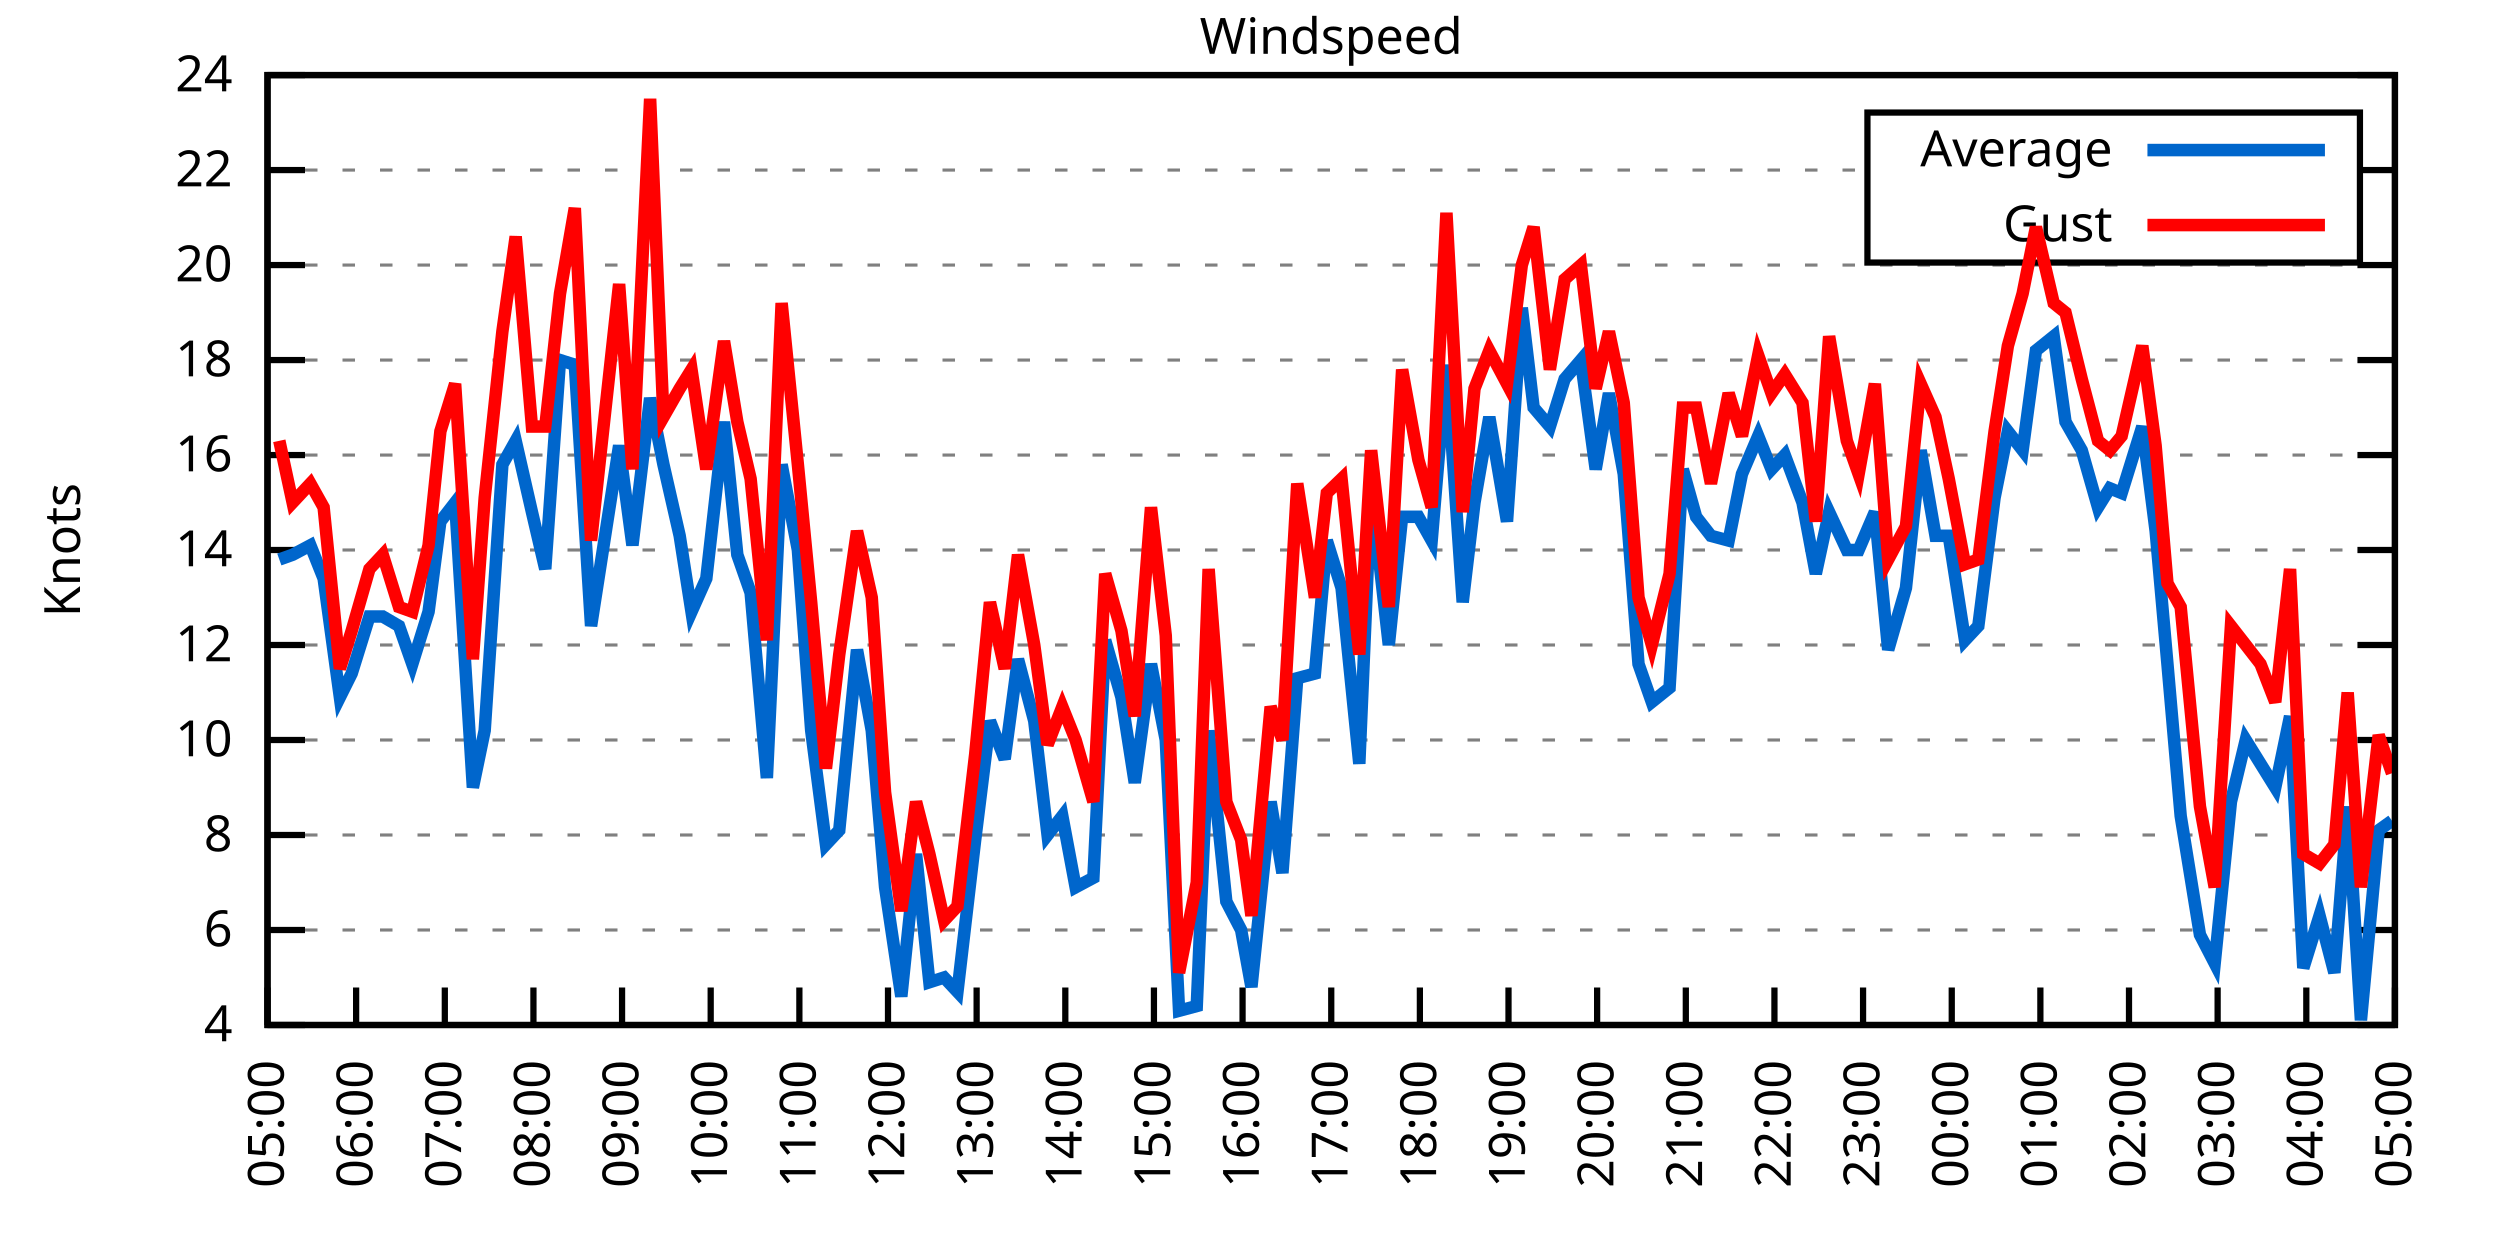
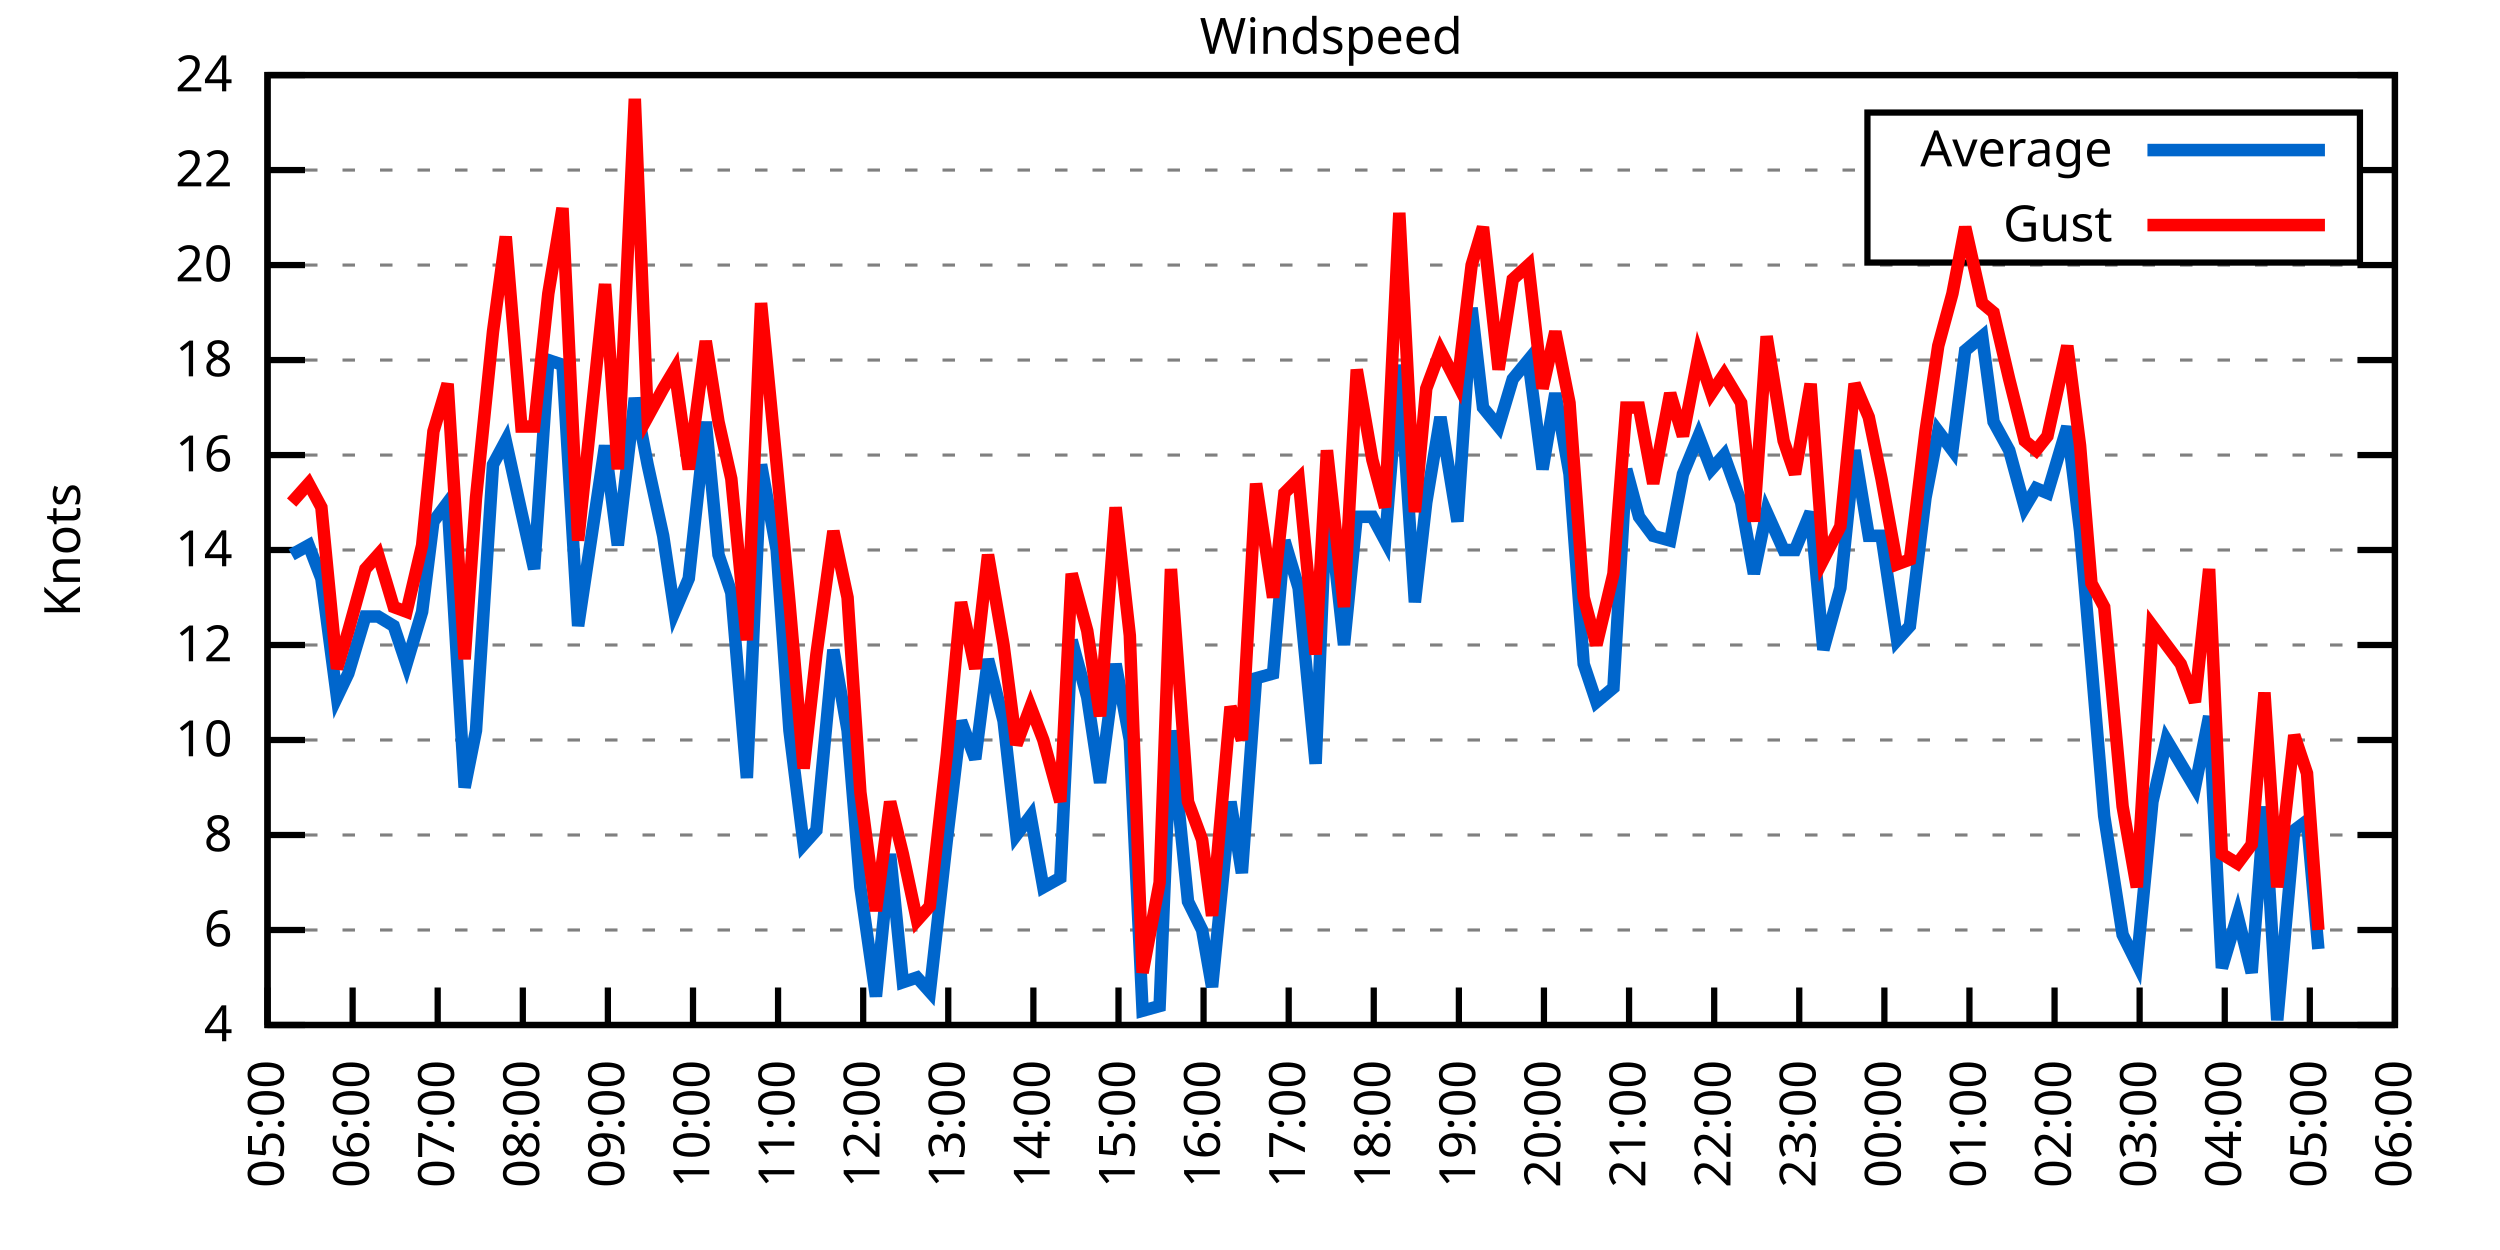
<svg xmlns="http://www.w3.org/2000/svg" xmlns:xlink="http://www.w3.org/1999/xlink" width="400" height="200" viewBox="0 0 400 200">
  <g id="gnuplot_canvas">
    <rect x="0" y="0" width="400" height="200" fill="none" />
    <defs>
      <circle id="gpDot" r="0.5" stroke-width="0.5" stroke="currentColor" />
      <path id="gpPt0" stroke-width="0.333" stroke="currentColor" d="M-1,0 h2 M0,-1 v2" />
      <path id="gpPt1" stroke-width="0.333" stroke="currentColor" d="M-1,-1 L1,1 M1,-1 L-1,1" />
      <path id="gpPt2" stroke-width="0.333" stroke="currentColor" d="M-1,0 L1,0 M0,-1 L0,1 M-1,-1 L1,1 M-1,1 L1,-1" />
      <rect id="gpPt3" stroke-width="0.333" stroke="currentColor" x="-1" y="-1" width="2" height="2" />
      <rect id="gpPt4" stroke-width="0.333" stroke="currentColor" fill="currentColor" x="-1" y="-1" width="2" height="2" />
      <circle id="gpPt5" stroke-width="0.333" stroke="currentColor" cx="0" cy="0" r="1" />
      <use xlink:href="#gpPt5" id="gpPt6" fill="currentColor" stroke="none" />
      <path id="gpPt7" stroke-width="0.333" stroke="currentColor" d="M0,-1.33 L-1.33,0.67 L1.33,0.67 z" />
      <use xlink:href="#gpPt7" id="gpPt8" fill="currentColor" stroke="none" />
      <use xlink:href="#gpPt7" id="gpPt9" stroke="currentColor" transform="rotate(180)" />
      <use xlink:href="#gpPt9" id="gpPt10" fill="currentColor" stroke="none" />
      <use xlink:href="#gpPt3" id="gpPt11" stroke="currentColor" transform="rotate(45)" />
      <use xlink:href="#gpPt11" id="gpPt12" fill="currentColor" stroke="none" />
      <path id="gpPt13" stroke-width="0.333" stroke="currentColor" d="M0,1.330 L1.265,0.411 L0.782,-1.067 L-0.782,-1.076 L-1.265,0.411 z" />
      <use xlink:href="#gpPt13" id="gpPt14" fill="currentColor" stroke="none" />
      <filter id="textbox" filterUnits="objectBoundingBox" x="0" y="0" height="1" width="1">
        <feFlood flood-color="white" flood-opacity="1" result="bgnd" />
        <feComposite in="SourceGraphic" in2="bgnd" operator="atop" />
      </filter>
      <filter id="greybox" filterUnits="objectBoundingBox" x="0" y="0" height="1" width="1">
        <feFlood flood-color="lightgrey" flood-opacity="1" result="grey" />
        <feComposite in="SourceGraphic" in2="grey" operator="atop" />
      </filter>
    </defs>
    <g fill="none" color="white" stroke="currentColor" stroke-width="1.00" stroke-linecap="butt" stroke-linejoin="miter">
</g>
    <g fill="none" color="black" stroke="currentColor" stroke-width="1.00" stroke-linecap="butt" stroke-linejoin="miter">
      <g stroke="none" shape-rendering="crispEdges">
        <polygon fill="rgb(255, 255, 255)" points="42.80,164.00 383.18,164.00 383.18,12.02 42.80,12.02 " />
      </g>
    </g>
    <g fill="none" color="black" stroke="currentColor" stroke-width="1.00" stroke-linecap="butt" stroke-linejoin="miter">
</g>
    <g fill="none" color="black" stroke="black" stroke-width="0.50" stroke-linecap="butt" stroke-linejoin="miter">
</g>
    <g fill="none" color="gray" stroke="currentColor" stroke-width="0.50" stroke-linecap="butt" stroke-linejoin="miter">
      <path stroke="gray" stroke-dasharray="2,4" class="gridline" d="M42.80,164.00 L383.19,164.00  " />
    </g>
    <g fill="none" color="gray" stroke="gray" stroke-width="1.00" stroke-linecap="butt" stroke-linejoin="miter">
</g>
    <g fill="none" color="black" stroke="currentColor" stroke-width="1.00" stroke-linecap="butt" stroke-linejoin="miter">
      <path stroke="black" d="M42.80,164.00 L48.80,164.00 M383.19,164.00 L377.19,164.00  " />
      <g transform="translate(37.20,166.60)" stroke="none" fill="black" font-family="Sans" font-size="8.00" text-anchor="end">
        <text>
          <tspan font-family="Sans"> 4</tspan>
        </text>
      </g>
    </g>
    <g fill="none" color="black" stroke="currentColor" stroke-width="1.00" stroke-linecap="butt" stroke-linejoin="miter">
</g>
    <g fill="none" color="black" stroke="black" stroke-width="0.50" stroke-linecap="butt" stroke-linejoin="miter">
</g>
    <g fill="none" color="gray" stroke="currentColor" stroke-width="0.50" stroke-linecap="butt" stroke-linejoin="miter">
      <path stroke="gray" stroke-dasharray="2,4" class="gridline" d="M42.80,148.80 L383.19,148.80  " />
    </g>
    <g fill="none" color="gray" stroke="gray" stroke-width="1.00" stroke-linecap="butt" stroke-linejoin="miter">
</g>
    <g fill="none" color="black" stroke="currentColor" stroke-width="1.00" stroke-linecap="butt" stroke-linejoin="miter">
      <path stroke="black" d="M42.80,148.80 L48.80,148.80 M383.19,148.80 L377.19,148.80  " />
      <g transform="translate(37.20,151.40)" stroke="none" fill="black" font-family="Sans" font-size="8.00" text-anchor="end">
        <text>
          <tspan font-family="Sans"> 6</tspan>
        </text>
      </g>
    </g>
    <g fill="none" color="black" stroke="currentColor" stroke-width="1.00" stroke-linecap="butt" stroke-linejoin="miter">
</g>
    <g fill="none" color="black" stroke="black" stroke-width="0.50" stroke-linecap="butt" stroke-linejoin="miter">
</g>
    <g fill="none" color="gray" stroke="currentColor" stroke-width="0.50" stroke-linecap="butt" stroke-linejoin="miter">
      <path stroke="gray" stroke-dasharray="2,4" class="gridline" d="M42.80,133.60 L383.19,133.60  " />
    </g>
    <g fill="none" color="gray" stroke="gray" stroke-width="1.00" stroke-linecap="butt" stroke-linejoin="miter">
</g>
    <g fill="none" color="black" stroke="currentColor" stroke-width="1.00" stroke-linecap="butt" stroke-linejoin="miter">
      <path stroke="black" d="M42.80,133.60 L48.80,133.60 M383.19,133.60 L377.19,133.60  " />
      <g transform="translate(37.20,136.20)" stroke="none" fill="black" font-family="Sans" font-size="8.00" text-anchor="end">
        <text>
          <tspan font-family="Sans"> 8</tspan>
        </text>
      </g>
    </g>
    <g fill="none" color="black" stroke="currentColor" stroke-width="1.00" stroke-linecap="butt" stroke-linejoin="miter">
</g>
    <g fill="none" color="black" stroke="black" stroke-width="0.50" stroke-linecap="butt" stroke-linejoin="miter">
</g>
    <g fill="none" color="gray" stroke="currentColor" stroke-width="0.50" stroke-linecap="butt" stroke-linejoin="miter">
      <path stroke="gray" stroke-dasharray="2,4" class="gridline" d="M42.80,118.40 L383.19,118.40  " />
    </g>
    <g fill="none" color="gray" stroke="gray" stroke-width="1.00" stroke-linecap="butt" stroke-linejoin="miter">
</g>
    <g fill="none" color="black" stroke="currentColor" stroke-width="1.00" stroke-linecap="butt" stroke-linejoin="miter">
      <path stroke="black" d="M42.80,118.40 L48.80,118.40 M383.19,118.40 L377.19,118.40  " />
      <g transform="translate(37.20,121.00)" stroke="none" fill="black" font-family="Sans" font-size="8.00" text-anchor="end">
        <text>
          <tspan font-family="Sans"> 10</tspan>
        </text>
      </g>
    </g>
    <g fill="none" color="black" stroke="currentColor" stroke-width="1.00" stroke-linecap="butt" stroke-linejoin="miter">
</g>
    <g fill="none" color="black" stroke="black" stroke-width="0.50" stroke-linecap="butt" stroke-linejoin="miter">
</g>
    <g fill="none" color="gray" stroke="currentColor" stroke-width="0.50" stroke-linecap="butt" stroke-linejoin="miter">
      <path stroke="gray" stroke-dasharray="2,4" class="gridline" d="M42.80,103.20 L383.19,103.20  " />
    </g>
    <g fill="none" color="gray" stroke="gray" stroke-width="1.00" stroke-linecap="butt" stroke-linejoin="miter">
</g>
    <g fill="none" color="black" stroke="currentColor" stroke-width="1.00" stroke-linecap="butt" stroke-linejoin="miter">
      <path stroke="black" d="M42.80,103.20 L48.80,103.20 M383.19,103.20 L377.19,103.20  " />
      <g transform="translate(37.20,105.80)" stroke="none" fill="black" font-family="Sans" font-size="8.00" text-anchor="end">
        <text>
          <tspan font-family="Sans"> 12</tspan>
        </text>
      </g>
    </g>
    <g fill="none" color="black" stroke="currentColor" stroke-width="1.00" stroke-linecap="butt" stroke-linejoin="miter">
</g>
    <g fill="none" color="black" stroke="black" stroke-width="0.50" stroke-linecap="butt" stroke-linejoin="miter">
</g>
    <g fill="none" color="gray" stroke="currentColor" stroke-width="0.50" stroke-linecap="butt" stroke-linejoin="miter">
      <path stroke="gray" stroke-dasharray="2,4" class="gridline" d="M42.80,88.00 L383.19,88.00  " />
    </g>
    <g fill="none" color="gray" stroke="gray" stroke-width="1.00" stroke-linecap="butt" stroke-linejoin="miter">
</g>
    <g fill="none" color="black" stroke="currentColor" stroke-width="1.00" stroke-linecap="butt" stroke-linejoin="miter">
      <path stroke="black" d="M42.80,88.00 L48.80,88.00 M383.19,88.00 L377.19,88.00  " />
      <g transform="translate(37.20,90.60)" stroke="none" fill="black" font-family="Sans" font-size="8.00" text-anchor="end">
        <text>
          <tspan font-family="Sans"> 14</tspan>
        </text>
      </g>
    </g>
    <g fill="none" color="black" stroke="currentColor" stroke-width="1.00" stroke-linecap="butt" stroke-linejoin="miter">
</g>
    <g fill="none" color="black" stroke="black" stroke-width="0.50" stroke-linecap="butt" stroke-linejoin="miter">
</g>
    <g fill="none" color="gray" stroke="currentColor" stroke-width="0.50" stroke-linecap="butt" stroke-linejoin="miter">
      <path stroke="gray" stroke-dasharray="2,4" class="gridline" d="M42.80,72.81 L383.19,72.81  " />
    </g>
    <g fill="none" color="gray" stroke="gray" stroke-width="1.00" stroke-linecap="butt" stroke-linejoin="miter">
</g>
    <g fill="none" color="black" stroke="currentColor" stroke-width="1.00" stroke-linecap="butt" stroke-linejoin="miter">
      <path stroke="black" d="M42.80,72.81 L48.80,72.81 M383.19,72.81 L377.19,72.81  " />
      <g transform="translate(37.20,75.41)" stroke="none" fill="black" font-family="Sans" font-size="8.00" text-anchor="end">
        <text>
          <tspan font-family="Sans"> 16</tspan>
        </text>
      </g>
    </g>
    <g fill="none" color="black" stroke="currentColor" stroke-width="1.00" stroke-linecap="butt" stroke-linejoin="miter">
</g>
    <g fill="none" color="black" stroke="black" stroke-width="0.50" stroke-linecap="butt" stroke-linejoin="miter">
</g>
    <g fill="none" color="gray" stroke="currentColor" stroke-width="0.50" stroke-linecap="butt" stroke-linejoin="miter">
      <path stroke="gray" stroke-dasharray="2,4" class="gridline" d="M42.80,57.61 L383.19,57.61  " />
    </g>
    <g fill="none" color="gray" stroke="gray" stroke-width="1.00" stroke-linecap="butt" stroke-linejoin="miter">
</g>
    <g fill="none" color="black" stroke="currentColor" stroke-width="1.00" stroke-linecap="butt" stroke-linejoin="miter">
      <path stroke="black" d="M42.80,57.61 L48.80,57.61 M383.19,57.61 L377.19,57.61  " />
      <g transform="translate(37.20,60.21)" stroke="none" fill="black" font-family="Sans" font-size="8.00" text-anchor="end">
        <text>
          <tspan font-family="Sans"> 18</tspan>
        </text>
      </g>
    </g>
    <g fill="none" color="black" stroke="currentColor" stroke-width="1.00" stroke-linecap="butt" stroke-linejoin="miter">
</g>
    <g fill="none" color="black" stroke="black" stroke-width="0.50" stroke-linecap="butt" stroke-linejoin="miter">
</g>
    <g fill="none" color="gray" stroke="currentColor" stroke-width="0.50" stroke-linecap="butt" stroke-linejoin="miter">
      <path stroke="gray" stroke-dasharray="2,4" class="gridline" d="M42.80,42.41 L383.19,42.41  " />
    </g>
    <g fill="none" color="gray" stroke="gray" stroke-width="1.00" stroke-linecap="butt" stroke-linejoin="miter">
</g>
    <g fill="none" color="black" stroke="currentColor" stroke-width="1.00" stroke-linecap="butt" stroke-linejoin="miter">
      <path stroke="black" d="M42.80,42.41 L48.80,42.41 M383.19,42.41 L377.19,42.41  " />
      <g transform="translate(37.20,45.01)" stroke="none" fill="black" font-family="Sans" font-size="8.00" text-anchor="end">
        <text>
          <tspan font-family="Sans"> 20</tspan>
        </text>
      </g>
    </g>
    <g fill="none" color="black" stroke="currentColor" stroke-width="1.00" stroke-linecap="butt" stroke-linejoin="miter">
</g>
    <g fill="none" color="black" stroke="black" stroke-width="0.50" stroke-linecap="butt" stroke-linejoin="miter">
</g>
    <g fill="none" color="gray" stroke="currentColor" stroke-width="0.50" stroke-linecap="butt" stroke-linejoin="miter">
      <path stroke="gray" stroke-dasharray="2,4" class="gridline" d="M42.80,27.21 L298.79,27.21 M377.59,27.21 L383.19,27.21  " />
    </g>
    <g fill="none" color="gray" stroke="gray" stroke-width="1.00" stroke-linecap="butt" stroke-linejoin="miter">
</g>
    <g fill="none" color="black" stroke="currentColor" stroke-width="1.00" stroke-linecap="butt" stroke-linejoin="miter">
      <path stroke="black" d="M42.80,27.21 L48.80,27.21 M383.19,27.21 L377.19,27.21  " />
      <g transform="translate(37.20,29.81)" stroke="none" fill="black" font-family="Sans" font-size="8.00" text-anchor="end">
        <text>
          <tspan font-family="Sans"> 22</tspan>
        </text>
      </g>
    </g>
    <g fill="none" color="black" stroke="currentColor" stroke-width="1.00" stroke-linecap="butt" stroke-linejoin="miter">
</g>
    <g fill="none" color="black" stroke="black" stroke-width="0.50" stroke-linecap="butt" stroke-linejoin="miter">
</g>
    <g fill="none" color="gray" stroke="currentColor" stroke-width="0.50" stroke-linecap="butt" stroke-linejoin="miter">
      <path stroke="gray" stroke-dasharray="2,4" class="gridline" d="M42.80,12.01 L383.19,12.01  " />
    </g>
    <g fill="none" color="gray" stroke="gray" stroke-width="1.00" stroke-linecap="butt" stroke-linejoin="miter">
</g>
    <g fill="none" color="black" stroke="currentColor" stroke-width="1.00" stroke-linecap="butt" stroke-linejoin="miter">
      <path stroke="black" d="M42.80,12.01 L48.80,12.01 M383.19,12.01 L377.19,12.01  " />
      <g transform="translate(37.20,14.61)" stroke="none" fill="black" font-family="Sans" font-size="8.00" text-anchor="end">
        <text>
          <tspan font-family="Sans"> 24</tspan>
        </text>
      </g>
    </g>
    <g fill="none" color="black" stroke="currentColor" stroke-width="1.00" stroke-linecap="butt" stroke-linejoin="miter">
      <path stroke="black" d="M42.80,164.00 L42.80,158.00  " />
      <g transform="translate(45.40,169.60) rotate(270.00)" stroke="none" fill="black" font-family="Sans" font-size="8.00" text-anchor="end">
        <text>
          <tspan font-family="Sans">05:00</tspan>
        </text>
      </g>
    </g>
    <g fill="none" color="black" stroke="currentColor" stroke-width="1.00" stroke-linecap="butt" stroke-linejoin="miter">
-       <path stroke="black" d="M56.98,164.00 L56.98,158.00  " />
-       <g transform="translate(59.58,169.60) rotate(270.00)" stroke="none" fill="black" font-family="Sans" font-size="8.00" text-anchor="end">
+       <path stroke="black" d="M56.42,164.00 L56.42,158.00  " />
+       <g transform="translate(59.02,169.60) rotate(270.00)" stroke="none" fill="black" font-family="Sans" font-size="8.00" text-anchor="end">
        <text>
          <tspan font-family="Sans">06:00</tspan>
        </text>
      </g>
    </g>
    <g fill="none" color="black" stroke="currentColor" stroke-width="1.00" stroke-linecap="butt" stroke-linejoin="miter">
-       <path stroke="black" d="M71.17,164.00 L71.17,158.00  " />
-       <g transform="translate(73.77,169.60) rotate(270.00)" stroke="none" fill="black" font-family="Sans" font-size="8.00" text-anchor="end">
+       <path stroke="black" d="M70.03,164.00 L70.03,158.00  " />
+       <g transform="translate(72.63,169.60) rotate(270.00)" stroke="none" fill="black" font-family="Sans" font-size="8.00" text-anchor="end">
        <text>
          <tspan font-family="Sans">07:00</tspan>
        </text>
      </g>
    </g>
    <g fill="none" color="black" stroke="currentColor" stroke-width="1.00" stroke-linecap="butt" stroke-linejoin="miter">
-       <path stroke="black" d="M85.35,164.00 L85.35,158.00  " />
-       <g transform="translate(87.95,169.60) rotate(270.00)" stroke="none" fill="black" font-family="Sans" font-size="8.00" text-anchor="end">
+       <path stroke="black" d="M83.65,164.00 L83.65,158.00  " />
+       <g transform="translate(86.25,169.60) rotate(270.00)" stroke="none" fill="black" font-family="Sans" font-size="8.00" text-anchor="end">
        <text>
          <tspan font-family="Sans">08:00</tspan>
        </text>
      </g>
    </g>
    <g fill="none" color="black" stroke="currentColor" stroke-width="1.00" stroke-linecap="butt" stroke-linejoin="miter">
-       <path stroke="black" d="M99.53,164.00 L99.53,158.00  " />
-       <g transform="translate(102.13,169.60) rotate(270.00)" stroke="none" fill="black" font-family="Sans" font-size="8.00" text-anchor="end">
+       <path stroke="black" d="M97.26,164.00 L97.26,158.00  " />
+       <g transform="translate(99.86,169.60) rotate(270.00)" stroke="none" fill="black" font-family="Sans" font-size="8.00" text-anchor="end">
        <text>
          <tspan font-family="Sans">09:00</tspan>
        </text>
      </g>
    </g>
    <g fill="none" color="black" stroke="currentColor" stroke-width="1.00" stroke-linecap="butt" stroke-linejoin="miter">
-       <path stroke="black" d="M113.71,164.00 L113.71,158.00  " />
-       <g transform="translate(116.31,169.60) rotate(270.00)" stroke="none" fill="black" font-family="Sans" font-size="8.00" text-anchor="end">
+       <path stroke="black" d="M110.88,164.00 L110.88,158.00  " />
+       <g transform="translate(113.48,169.60) rotate(270.00)" stroke="none" fill="black" font-family="Sans" font-size="8.00" text-anchor="end">
        <text>
          <tspan font-family="Sans">10:00</tspan>
        </text>
      </g>
    </g>
    <g fill="none" color="black" stroke="currentColor" stroke-width="1.00" stroke-linecap="butt" stroke-linejoin="miter">
-       <path stroke="black" d="M127.90,164.00 L127.90,158.00  " />
-       <g transform="translate(130.50,169.60) rotate(270.00)" stroke="none" fill="black" font-family="Sans" font-size="8.00" text-anchor="end">
+       <path stroke="black" d="M124.49,164.00 L124.49,158.00  " />
+       <g transform="translate(127.09,169.60) rotate(270.00)" stroke="none" fill="black" font-family="Sans" font-size="8.00" text-anchor="end">
        <text>
          <tspan font-family="Sans">11:00</tspan>
        </text>
      </g>
    </g>
    <g fill="none" color="black" stroke="currentColor" stroke-width="1.00" stroke-linecap="butt" stroke-linejoin="miter">
-       <path stroke="black" d="M142.08,164.00 L142.08,158.00  " />
-       <g transform="translate(144.68,169.60) rotate(270.00)" stroke="none" fill="black" font-family="Sans" font-size="8.00" text-anchor="end">
+       <path stroke="black" d="M138.11,164.00 L138.11,158.00  " />
+       <g transform="translate(140.71,169.60) rotate(270.00)" stroke="none" fill="black" font-family="Sans" font-size="8.00" text-anchor="end">
        <text>
          <tspan font-family="Sans">12:00</tspan>
        </text>
      </g>
    </g>
    <g fill="none" color="black" stroke="currentColor" stroke-width="1.00" stroke-linecap="butt" stroke-linejoin="miter">
-       <path stroke="black" d="M156.26,164.00 L156.26,158.00  " />
-       <g transform="translate(158.86,169.60) rotate(270.00)" stroke="none" fill="black" font-family="Sans" font-size="8.00" text-anchor="end">
+       <path stroke="black" d="M151.72,164.00 L151.72,158.00  " />
+       <g transform="translate(154.32,169.60) rotate(270.00)" stroke="none" fill="black" font-family="Sans" font-size="8.00" text-anchor="end">
        <text>
          <tspan font-family="Sans">13:00</tspan>
        </text>
      </g>
    </g>
    <g fill="none" color="black" stroke="currentColor" stroke-width="1.00" stroke-linecap="butt" stroke-linejoin="miter">
-       <path stroke="black" d="M170.45,164.00 L170.45,158.00  " />
-       <g transform="translate(173.05,169.60) rotate(270.00)" stroke="none" fill="black" font-family="Sans" font-size="8.00" text-anchor="end">
+       <path stroke="black" d="M165.34,164.00 L165.34,158.00  " />
+       <g transform="translate(167.94,169.60) rotate(270.00)" stroke="none" fill="black" font-family="Sans" font-size="8.00" text-anchor="end">
        <text>
          <tspan font-family="Sans">14:00</tspan>
        </text>
      </g>
    </g>
    <g fill="none" color="black" stroke="currentColor" stroke-width="1.00" stroke-linecap="butt" stroke-linejoin="miter">
-       <path stroke="black" d="M184.63,164.00 L184.63,158.00  " />
-       <g transform="translate(187.23,169.60) rotate(270.00)" stroke="none" fill="black" font-family="Sans" font-size="8.00" text-anchor="end">
+       <path stroke="black" d="M178.96,164.00 L178.96,158.00  " />
+       <g transform="translate(181.56,169.60) rotate(270.00)" stroke="none" fill="black" font-family="Sans" font-size="8.00" text-anchor="end">
        <text>
          <tspan font-family="Sans">15:00</tspan>
        </text>
      </g>
    </g>
    <g fill="none" color="black" stroke="currentColor" stroke-width="1.00" stroke-linecap="butt" stroke-linejoin="miter">
-       <path stroke="black" d="M198.81,164.00 L198.81,158.00  " />
-       <g transform="translate(201.41,169.60) rotate(270.00)" stroke="none" fill="black" font-family="Sans" font-size="8.00" text-anchor="end">
+       <path stroke="black" d="M192.57,164.00 L192.57,158.00  " />
+       <g transform="translate(195.17,169.60) rotate(270.00)" stroke="none" fill="black" font-family="Sans" font-size="8.00" text-anchor="end">
        <text>
          <tspan font-family="Sans">16:00</tspan>
        </text>
      </g>
    </g>
    <g fill="none" color="black" stroke="currentColor" stroke-width="1.00" stroke-linecap="butt" stroke-linejoin="miter">
-       <path stroke="black" d="M213.00,164.00 L213.00,158.00  " />
-       <g transform="translate(215.60,169.60) rotate(270.00)" stroke="none" fill="black" font-family="Sans" font-size="8.00" text-anchor="end">
+       <path stroke="black" d="M206.19,164.00 L206.19,158.00  " />
+       <g transform="translate(208.79,169.60) rotate(270.00)" stroke="none" fill="black" font-family="Sans" font-size="8.00" text-anchor="end">
        <text>
          <tspan font-family="Sans">17:00</tspan>
        </text>
      </g>
    </g>
    <g fill="none" color="black" stroke="currentColor" stroke-width="1.00" stroke-linecap="butt" stroke-linejoin="miter">
-       <path stroke="black" d="M227.18,164.00 L227.18,158.00  " />
-       <g transform="translate(229.78,169.60) rotate(270.00)" stroke="none" fill="black" font-family="Sans" font-size="8.00" text-anchor="end">
+       <path stroke="black" d="M219.80,164.00 L219.80,158.00  " />
+       <g transform="translate(222.40,169.60) rotate(270.00)" stroke="none" fill="black" font-family="Sans" font-size="8.00" text-anchor="end">
        <text>
          <tspan font-family="Sans">18:00</tspan>
        </text>
      </g>
    </g>
    <g fill="none" color="black" stroke="currentColor" stroke-width="1.00" stroke-linecap="butt" stroke-linejoin="miter">
-       <path stroke="black" d="M241.36,164.00 L241.36,158.00  " />
-       <g transform="translate(243.96,169.60) rotate(270.00)" stroke="none" fill="black" font-family="Sans" font-size="8.00" text-anchor="end">
+       <path stroke="black" d="M233.42,164.00 L233.42,158.00  " />
+       <g transform="translate(236.02,169.60) rotate(270.00)" stroke="none" fill="black" font-family="Sans" font-size="8.00" text-anchor="end">
        <text>
          <tspan font-family="Sans">19:00</tspan>
        </text>
      </g>
    </g>
    <g fill="none" color="black" stroke="currentColor" stroke-width="1.00" stroke-linecap="butt" stroke-linejoin="miter">
-       <path stroke="black" d="M255.54,164.00 L255.54,158.00  " />
-       <g transform="translate(258.14,169.60) rotate(270.00)" stroke="none" fill="black" font-family="Sans" font-size="8.00" text-anchor="end">
+       <path stroke="black" d="M247.03,164.00 L247.03,158.00  " />
+       <g transform="translate(249.63,169.60) rotate(270.00)" stroke="none" fill="black" font-family="Sans" font-size="8.00" text-anchor="end">
        <text>
          <tspan font-family="Sans">20:00</tspan>
        </text>
      </g>
    </g>
    <g fill="none" color="black" stroke="currentColor" stroke-width="1.00" stroke-linecap="butt" stroke-linejoin="miter">
-       <path stroke="black" d="M269.73,164.00 L269.73,158.00  " />
-       <g transform="translate(272.33,169.60) rotate(270.00)" stroke="none" fill="black" font-family="Sans" font-size="8.00" text-anchor="end">
+       <path stroke="black" d="M260.65,164.00 L260.65,158.00  " />
+       <g transform="translate(263.25,169.60) rotate(270.00)" stroke="none" fill="black" font-family="Sans" font-size="8.00" text-anchor="end">
        <text>
          <tspan font-family="Sans">21:00</tspan>
        </text>
      </g>
    </g>
    <g fill="none" color="black" stroke="currentColor" stroke-width="1.00" stroke-linecap="butt" stroke-linejoin="miter">
-       <path stroke="black" d="M283.91,164.00 L283.91,158.00  " />
-       <g transform="translate(286.51,169.60) rotate(270.00)" stroke="none" fill="black" font-family="Sans" font-size="8.00" text-anchor="end">
+       <path stroke="black" d="M274.27,164.00 L274.27,158.00  " />
+       <g transform="translate(276.87,169.60) rotate(270.00)" stroke="none" fill="black" font-family="Sans" font-size="8.00" text-anchor="end">
        <text>
          <tspan font-family="Sans">22:00</tspan>
        </text>
      </g>
    </g>
    <g fill="none" color="black" stroke="currentColor" stroke-width="1.00" stroke-linecap="butt" stroke-linejoin="miter">
-       <path stroke="black" d="M298.09,164.00 L298.09,158.00  " />
-       <g transform="translate(300.69,169.60) rotate(270.00)" stroke="none" fill="black" font-family="Sans" font-size="8.00" text-anchor="end">
+       <path stroke="black" d="M287.88,164.00 L287.88,158.00  " />
+       <g transform="translate(290.48,169.60) rotate(270.00)" stroke="none" fill="black" font-family="Sans" font-size="8.00" text-anchor="end">
        <text>
          <tspan font-family="Sans">23:00</tspan>
        </text>
      </g>
    </g>
    <g fill="none" color="black" stroke="currentColor" stroke-width="1.00" stroke-linecap="butt" stroke-linejoin="miter">
-       <path stroke="black" d="M312.28,164.00 L312.28,158.00  " />
-       <g transform="translate(314.88,169.60) rotate(270.00)" stroke="none" fill="black" font-family="Sans" font-size="8.00" text-anchor="end">
+       <path stroke="black" d="M301.50,164.00 L301.50,158.00  " />
+       <g transform="translate(304.10,169.60) rotate(270.00)" stroke="none" fill="black" font-family="Sans" font-size="8.00" text-anchor="end">
        <text>
          <tspan font-family="Sans">00:00</tspan>
        </text>
      </g>
    </g>
    <g fill="none" color="black" stroke="currentColor" stroke-width="1.00" stroke-linecap="butt" stroke-linejoin="miter">
-       <path stroke="black" d="M326.46,164.00 L326.46,158.00  " />
-       <g transform="translate(329.06,169.60) rotate(270.00)" stroke="none" fill="black" font-family="Sans" font-size="8.00" text-anchor="end">
+       <path stroke="black" d="M315.11,164.00 L315.11,158.00  " />
+       <g transform="translate(317.71,169.60) rotate(270.00)" stroke="none" fill="black" font-family="Sans" font-size="8.00" text-anchor="end">
        <text>
          <tspan font-family="Sans">01:00</tspan>
        </text>
      </g>
    </g>
    <g fill="none" color="black" stroke="currentColor" stroke-width="1.00" stroke-linecap="butt" stroke-linejoin="miter">
-       <path stroke="black" d="M340.64,164.00 L340.64,158.00  " />
-       <g transform="translate(343.24,169.60) rotate(270.00)" stroke="none" fill="black" font-family="Sans" font-size="8.00" text-anchor="end">
+       <path stroke="black" d="M328.73,164.00 L328.73,158.00  " />
+       <g transform="translate(331.33,169.60) rotate(270.00)" stroke="none" fill="black" font-family="Sans" font-size="8.00" text-anchor="end">
        <text>
          <tspan font-family="Sans">02:00</tspan>
        </text>
      </g>
    </g>
    <g fill="none" color="black" stroke="currentColor" stroke-width="1.00" stroke-linecap="butt" stroke-linejoin="miter">
-       <path stroke="black" d="M354.82,164.00 L354.82,158.00  " />
-       <g transform="translate(357.42,169.60) rotate(270.00)" stroke="none" fill="black" font-family="Sans" font-size="8.00" text-anchor="end">
+       <path stroke="black" d="M342.34,164.00 L342.34,158.00  " />
+       <g transform="translate(344.94,169.60) rotate(270.00)" stroke="none" fill="black" font-family="Sans" font-size="8.00" text-anchor="end">
        <text>
          <tspan font-family="Sans">03:00</tspan>
        </text>
      </g>
    </g>
    <g fill="none" color="black" stroke="currentColor" stroke-width="1.00" stroke-linecap="butt" stroke-linejoin="miter">
-       <path stroke="black" d="M369.01,164.00 L369.01,158.00  " />
-       <g transform="translate(371.61,169.60) rotate(270.00)" stroke="none" fill="black" font-family="Sans" font-size="8.00" text-anchor="end">
+       <path stroke="black" d="M355.96,164.00 L355.96,158.00  " />
+       <g transform="translate(358.56,169.60) rotate(270.00)" stroke="none" fill="black" font-family="Sans" font-size="8.00" text-anchor="end">
        <text>
          <tspan font-family="Sans">04:00</tspan>
+         </text>
+       </g>
+     </g>
+     <g fill="none" color="black" stroke="currentColor" stroke-width="1.00" stroke-linecap="butt" stroke-linejoin="miter">
+       <path stroke="black" d="M369.57,164.00 L369.57,158.00  " />
+       <g transform="translate(372.17,169.60) rotate(270.00)" stroke="none" fill="black" font-family="Sans" font-size="8.00" text-anchor="end">
+         <text>
+           <tspan font-family="Sans">05:00</tspan>
        </text>
      </g>
    </g>
    <g fill="none" color="black" stroke="currentColor" stroke-width="1.00" stroke-linecap="butt" stroke-linejoin="miter">
      <path stroke="black" d="M383.19,164.00 L383.19,158.00  " />
      <g transform="translate(385.79,169.60) rotate(270.00)" stroke="none" fill="black" font-family="Sans" font-size="8.00" text-anchor="end">
        <text>
-           <tspan font-family="Sans">05:00</tspan>
+           <tspan font-family="Sans">06:00</tspan>
        </text>
      </g>
    </g>
    <g fill="none" color="black" stroke="currentColor" stroke-width="1.00" stroke-linecap="butt" stroke-linejoin="miter">
</g>
    <g fill="none" color="black" stroke="currentColor" stroke-width="1.00" stroke-linecap="butt" stroke-linejoin="miter">
      <path stroke="black" d="M42.80,12.01 L42.80,164.00 L383.19,164.00 L383.19,12.01 L42.80,12.01 Z  " />
    </g>
    <g fill="none" color="black" stroke="currentColor" stroke-width="1.00" stroke-linecap="butt" stroke-linejoin="miter">
</g>
    <g fill="none" color="black" stroke="currentColor" stroke-width="1.00" stroke-linecap="butt" stroke-linejoin="miter">
      <path stroke="black" d="M298.79,42.01 L298.79,18.01 L377.59,18.01 L377.59,42.01 L298.79,42.01 Z  " />
    </g>
    <g id="Windspeed_plot_1">
      <g fill="none" color="white" stroke="black" stroke-width="2.00" stroke-linecap="butt" stroke-linejoin="miter">
</g>
      <g fill="none" color="black" stroke="currentColor" stroke-width="2.00" stroke-linecap="butt" stroke-linejoin="miter">
        <g transform="translate(337.99,26.61)" stroke="none" fill="black" font-family="Sans" font-size="8.00" text-anchor="end">
          <text>
            <tspan font-family="Sans">Average</tspan>
          </text>
        </g>
      </g>
      <g fill="none" color="black" stroke="currentColor" stroke-width="2.00" stroke-linecap="butt" stroke-linejoin="miter">
-         <path stroke="rgb(  0, 102, 204)" d="M343.59,24.01 L371.99,24.01 M44.69,89.52 L46.82,88.76 L49.66,87.25 L51.78,92.56 L54.38,111.56 L56.27,107.76   L59.11,98.64 L61.24,98.64 L63.84,100.16 L65.97,106.24 L68.57,97.88 L70.46,83.45 L72.82,80.41 L75.66,126.00   L77.55,116.88 L80.38,74.33 L82.51,70.53 L85.11,81.93 L87.24,91.04 L89.60,57.61 L91.97,58.37 L94.57,100.16   L99.06,71.29 L101.19,87.25 L104.02,63.69 L106.15,74.33 L108.75,85.73 L110.64,97.88 L113.01,92.56 L115.84,67.49   L117.97,88.76 L120.10,94.84 L122.70,124.48 L125.06,74.33 L127.66,88.00 L129.79,116.88 L132.15,135.12 L134.28,132.84   L137.12,103.96 L139.48,116.88 L141.61,141.96 L144.21,159.44 L146.57,136.64 L148.70,157.16 L151.06,156.40 L153.19,158.68   L156.03,134.36 L158.39,115.36 L160.75,121.44 L162.88,105.48 L165.48,115.36 L167.61,133.60 L169.97,130.56 L172.10,141.96   L174.94,140.44 L176.83,102.44 L179.43,111.56 L181.56,125.24 L184.16,106.24 L186.52,118.40 L188.65,161.72 L191.48,160.96   L193.38,116.88 L196.21,144.24 L198.58,148.80 L200.23,157.92 L203.30,128.28 L205.19,139.68 L207.56,108.52 L210.39,107.76   L212.29,86.49 L214.65,94.08 L217.49,122.20 L219.38,78.13 L222.21,103.20 L224.34,82.69 L226.94,82.69 L229.07,86.49   L231.43,58.37 L234.03,96.36 L235.92,80.41 L238.29,66.73 L241.12,83.45 L243.49,49.25 L245.38,65.21 L247.98,68.25   L250.34,60.65 L252.94,57.61 L255.31,75.09 L257.43,62.93 L259.80,75.85 L262.16,106.24 L264.29,112.32 L267.13,110.04   L269.25,75.09 L271.38,82.69 L273.75,85.73 L276.58,86.49 L278.71,75.85 L281.31,69.77 L283.44,75.09 L285.56,72.81   L288.40,80.41 L290.53,91.80 L292.66,81.93 L295.49,88.00 L297.38,88.00 L299.98,81.93 L302.11,103.96 L304.95,94.08   L307.31,72.05 L309.68,85.73 L311.80,85.73 L314.40,102.44 L316.53,100.16 L319.13,79.65 L321.26,69.01 L323.62,72.05   L325.75,56.09 L328.59,53.81 L330.48,67.49 L333.08,72.05 L335.68,81.17 L337.57,78.13 L339.46,78.89 L342.77,68.25   L344.90,84.97 L346.79,106.24 L348.91,130.56 L351.99,149.56 L354.35,154.12 L356.95,128.28 L359.32,118.40 L361.68,122.20   L364.04,126.00 L366.41,114.60 L368.53,154.88 L371.13,146.52 L373.50,155.64 L375.63,129.04 L377.75,163.24 L380.59,132.84   L382.72,131.32  " />
+         <path stroke="rgb(  0, 102, 204)" d="M343.59,24.01 L371.99,24.01 M46.66,88.76 L49.38,87.25 L51.42,92.56 L53.92,111.56 L55.73,107.76 L58.46,98.64   L60.50,98.64 L63.00,100.16 L65.04,106.24 L67.54,97.88 L69.35,83.45 L71.62,80.41 L74.34,126.00 L76.16,116.88   L78.88,74.33 L80.92,70.53 L83.42,81.93 L85.46,91.04 L87.73,57.61 L90.00,58.37 L92.50,100.16 L96.81,71.29   L98.85,87.25 L101.57,63.69 L103.62,74.33 L106.11,85.73 L107.93,97.88 L110.20,92.56 L112.92,67.49 L114.96,88.76   L117.01,94.84 L119.50,124.48 L121.77,74.33 L124.27,88.00 L126.31,116.88 L128.58,135.12 L130.62,132.84 L133.34,103.96   L135.61,116.88 L137.66,141.96 L140.15,159.44 L142.42,136.64 L144.46,157.16 L146.73,156.40 L148.77,158.68 L151.50,134.36   L153.77,115.36 L156.04,121.44 L158.08,105.48 L160.57,115.36 L162.62,133.60 L164.89,130.56 L166.93,141.96 L169.65,140.44   L171.47,102.44 L173.96,111.56 L176.01,125.24 L178.50,106.24 L180.77,118.40 L182.81,161.72 L185.54,160.96 L187.35,116.88   L190.08,144.24 L192.34,148.80 L193.93,157.92 L196.88,128.28 L198.70,139.68 L200.97,108.52 L203.69,107.76 L205.51,86.49   L207.78,94.08 L210.50,122.20 L212.31,78.13 L215.04,103.20 L217.08,82.69 L219.58,82.69 L221.62,86.49 L223.89,58.37   L226.38,96.36 L228.20,80.41 L230.47,66.73 L233.19,83.45 L235.46,49.25 L237.28,65.21 L239.77,68.25 L242.04,60.65   L244.54,57.61 L246.81,75.09 L248.85,62.93 L251.12,75.85 L253.39,106.24 L255.43,112.32 L258.15,110.04 L260.20,75.09   L262.24,82.69 L264.51,85.73 L267.23,86.49 L269.27,75.85 L271.77,69.77 L273.81,75.09 L275.85,72.81 L278.58,80.41   L280.62,91.80 L282.66,81.93 L285.38,88.00 L287.20,88.00 L289.70,81.93 L291.74,103.96 L294.46,94.08 L296.73,72.05   L299.00,85.73 L301.04,85.73 L303.54,102.44 L305.58,100.16 L308.08,79.65 L310.12,69.01 L312.39,72.05 L314.43,56.09   L317.15,53.81 L318.97,67.49 L321.47,72.05 L323.96,81.17 L325.78,78.13 L327.59,78.89 L330.77,68.25 L332.81,84.97   L334.63,106.24 L336.67,130.56 L339.62,149.56 L341.89,154.12 L344.39,128.28 L346.65,118.40 L348.92,122.20 L351.19,126.00   L353.46,114.60 L355.50,154.88 L358.00,146.52 L360.27,155.64 L362.31,129.04 L364.36,163.24 L367.08,132.84 L369.12,131.32   L370.94,151.84  " />
      </g>
    </g>
    <g id="Windspeed_plot_2">
      <g fill="none" color="black" stroke="currentColor" stroke-width="2.00" stroke-linecap="butt" stroke-linejoin="miter">
        <g transform="translate(337.99,38.61)" stroke="none" fill="black" font-family="Sans" font-size="8.00" text-anchor="end">
          <text>
            <tspan font-family="Sans">Gust</tspan>
          </text>
        </g>
      </g>
      <g fill="none" color="black" stroke="currentColor" stroke-width="2.00" stroke-linecap="butt" stroke-linejoin="miter">
-         <path stroke="rgb(255,   0,   0)" d="M343.59,36.01 L371.99,36.01 M44.69,70.53 L46.82,80.41 L49.66,77.37 L51.78,81.17 L54.38,107.00 L56.27,100.92   L59.11,91.04 L61.24,88.76 L63.84,97.12 L65.97,97.88 L68.57,87.25 L70.46,69.01 L72.82,61.41 L75.66,105.48   L77.55,79.65 L80.38,53.05 L82.51,37.85 L85.11,68.25 L87.24,68.25 L89.60,46.97 L91.97,33.29 L94.57,86.49   L99.06,45.45 L101.19,75.09 L104.02,15.81 L106.15,66.73 L108.75,62.17 L110.64,59.13 L113.01,75.09 L115.84,54.57   L117.97,67.49 L120.10,76.61 L122.70,102.44 L125.06,48.49 L127.66,74.33 L129.79,96.36 L132.15,122.96 L134.28,104.72   L137.12,84.97 L139.48,95.60 L141.61,126.76 L144.21,145.76 L146.57,128.28 L148.70,136.64 L151.06,147.28 L153.19,145.00   L156.03,120.68 L158.39,96.36 L160.75,107.00 L162.88,88.76 L165.48,103.20 L167.61,119.16 L169.97,113.08 L172.10,118.40   L174.94,128.28 L176.83,91.80 L179.43,100.92 L181.56,114.60 L184.16,81.17 L186.52,101.68 L188.65,155.64 L191.48,141.20   L193.38,91.04 L196.21,128.28 L198.58,134.36 L200.23,146.52 L203.30,113.08 L205.19,118.40 L207.56,77.37 L210.39,95.60   L212.29,78.89 L214.65,76.61 L217.49,104.72 L219.38,72.05 L222.21,97.12 L224.34,59.13 L226.94,73.57 L229.07,81.17   L231.43,34.05 L234.03,81.93 L235.92,62.17 L238.29,56.09 L241.12,61.41 L243.49,42.41 L245.38,36.33 L247.98,59.13   L250.34,44.69 L252.94,42.41 L255.31,62.17 L257.43,53.05 L259.80,64.45 L262.16,95.60 L264.29,103.20 L267.13,91.80   L269.25,65.21 L271.38,65.21 L273.75,77.37 L276.58,62.93 L278.71,69.77 L281.31,56.85 L283.44,62.93 L285.56,59.89   L288.40,64.45 L290.53,83.45 L292.66,53.81 L295.49,70.53 L297.38,75.85 L299.98,61.41 L302.11,89.52 L304.95,84.21   L307.31,61.41 L309.68,66.73 L311.80,76.61 L314.40,90.28 L316.53,89.52 L319.13,69.01 L321.26,55.33 L323.62,46.97   L325.75,36.33 L328.59,48.49 L330.48,50.01 L333.08,60.65 L335.68,70.53 L337.57,72.05 L339.46,69.77 L342.77,55.33   L344.90,71.29 L346.79,93.32 L348.91,97.12 L351.99,129.04 L354.35,141.96 L356.95,100.16 L359.32,103.20 L361.68,106.24   L364.04,112.32 L366.41,91.04 L368.53,136.64 L371.13,138.16 L373.50,135.12 L375.63,110.80 L377.75,141.96 L380.59,117.64   L382.72,123.72  " />
+         <path stroke="rgb(255,   0,   0)" d="M343.59,36.01 L371.99,36.01 M46.66,80.41 L49.38,77.37 L51.42,81.17 L53.92,107.00 L55.73,100.92 L58.46,91.04   L60.50,88.76 L63.00,97.12 L65.04,97.88 L67.54,87.25 L69.35,69.01 L71.62,61.41 L74.34,105.48 L76.16,79.65   L78.88,53.05 L80.92,37.85 L83.42,68.25 L85.46,68.25 L87.73,46.97 L90.00,33.29 L92.50,86.49 L96.81,45.45   L98.85,75.09 L101.57,15.81 L103.62,66.73 L106.11,62.17 L107.93,59.13 L110.20,75.09 L112.92,54.57 L114.96,67.49   L117.01,76.61 L119.50,102.44 L121.77,48.49 L124.27,74.33 L126.31,96.36 L128.58,122.96 L130.62,104.72 L133.34,84.97   L135.61,95.60 L137.66,126.76 L140.15,145.76 L142.42,128.28 L144.46,136.64 L146.73,147.28 L148.77,145.00 L151.50,120.68   L153.77,96.36 L156.04,107.00 L158.08,88.76 L160.57,103.20 L162.62,119.16 L164.89,113.08 L166.93,118.40 L169.65,128.28   L171.47,91.80 L173.96,100.92 L176.01,114.60 L178.50,81.17 L180.77,101.68 L182.81,155.64 L185.54,141.20 L187.35,91.04   L190.08,128.28 L192.34,134.36 L193.93,146.52 L196.88,113.08 L198.70,118.40 L200.97,77.37 L203.69,95.60 L205.51,78.89   L207.78,76.61 L210.50,104.72 L212.31,72.05 L215.04,97.12 L217.08,59.13 L219.58,73.57 L221.62,81.17 L223.89,34.05   L226.38,81.93 L228.20,62.17 L230.47,56.09 L233.19,61.41 L235.46,42.41 L237.28,36.33 L239.77,59.13 L242.04,44.69   L244.54,42.41 L246.81,62.17 L248.85,53.05 L251.12,64.45 L253.39,95.60 L255.43,103.20 L258.15,91.80 L260.20,65.21   L262.24,65.21 L264.51,77.37 L267.23,62.93 L269.27,69.77 L271.77,56.85 L273.81,62.93 L275.85,59.89 L278.58,64.45   L280.62,83.45 L282.66,53.81 L285.38,70.53 L287.20,75.85 L289.70,61.41 L291.74,89.52 L294.46,84.21 L296.73,61.41   L299.00,66.73 L301.04,76.61 L303.54,90.28 L305.58,89.52 L308.08,69.01 L310.12,55.33 L312.39,46.97 L314.43,36.33   L317.15,48.49 L318.97,50.01 L321.47,60.65 L323.96,70.53 L325.78,72.05 L327.59,69.77 L330.77,55.33 L332.81,71.29   L334.63,93.32 L336.67,97.12 L339.62,129.04 L341.89,141.96 L344.39,100.16 L346.65,103.20 L348.92,106.24 L351.19,112.32   L353.46,91.04 L355.50,136.64 L358.00,138.16 L360.27,135.12 L362.31,110.80 L364.36,141.96 L367.08,117.64 L369.12,123.72   L370.94,148.80  " />
      </g>
    </g>
    <g fill="none" color="black" stroke="currentColor" stroke-width="2.00" stroke-linecap="butt" stroke-linejoin="miter">
</g>
    <g fill="none" color="black" stroke="black" stroke-width="1.00" stroke-linecap="butt" stroke-linejoin="miter">
</g>
    <g fill="none" color="black" stroke="currentColor" stroke-width="1.00" stroke-linecap="butt" stroke-linejoin="miter">
      <path stroke="black" d="M42.80,12.01 L42.80,164.00 L383.19,164.00 L383.19,12.01 L42.80,12.01 Z  " />
      <g transform="translate(12.80,88.01) rotate(270.00)" stroke="none" fill="black" font-family="Sans" font-size="8.00" text-anchor="middle">
        <text>
          <tspan font-family="Sans">Knots</tspan>
        </text>
      </g>
    </g>
    <g fill="none" color="black" stroke="currentColor" stroke-width="1.00" stroke-linecap="butt" stroke-linejoin="miter">
</g>
    <g fill="none" color="black" stroke="currentColor" stroke-width="1.00" stroke-linecap="butt" stroke-linejoin="miter">
      <g transform="translate(212.99,8.61)" stroke="none" fill="black" font-family="Sans" font-size="8.00" text-anchor="middle">
        <text>
          <tspan font-family="Sans">Windspeed</tspan>
        </text>
      </g>
    </g>
    <g fill="none" color="black" stroke="currentColor" stroke-width="1.00" stroke-linecap="butt" stroke-linejoin="miter">
</g>
  </g>
</svg>
